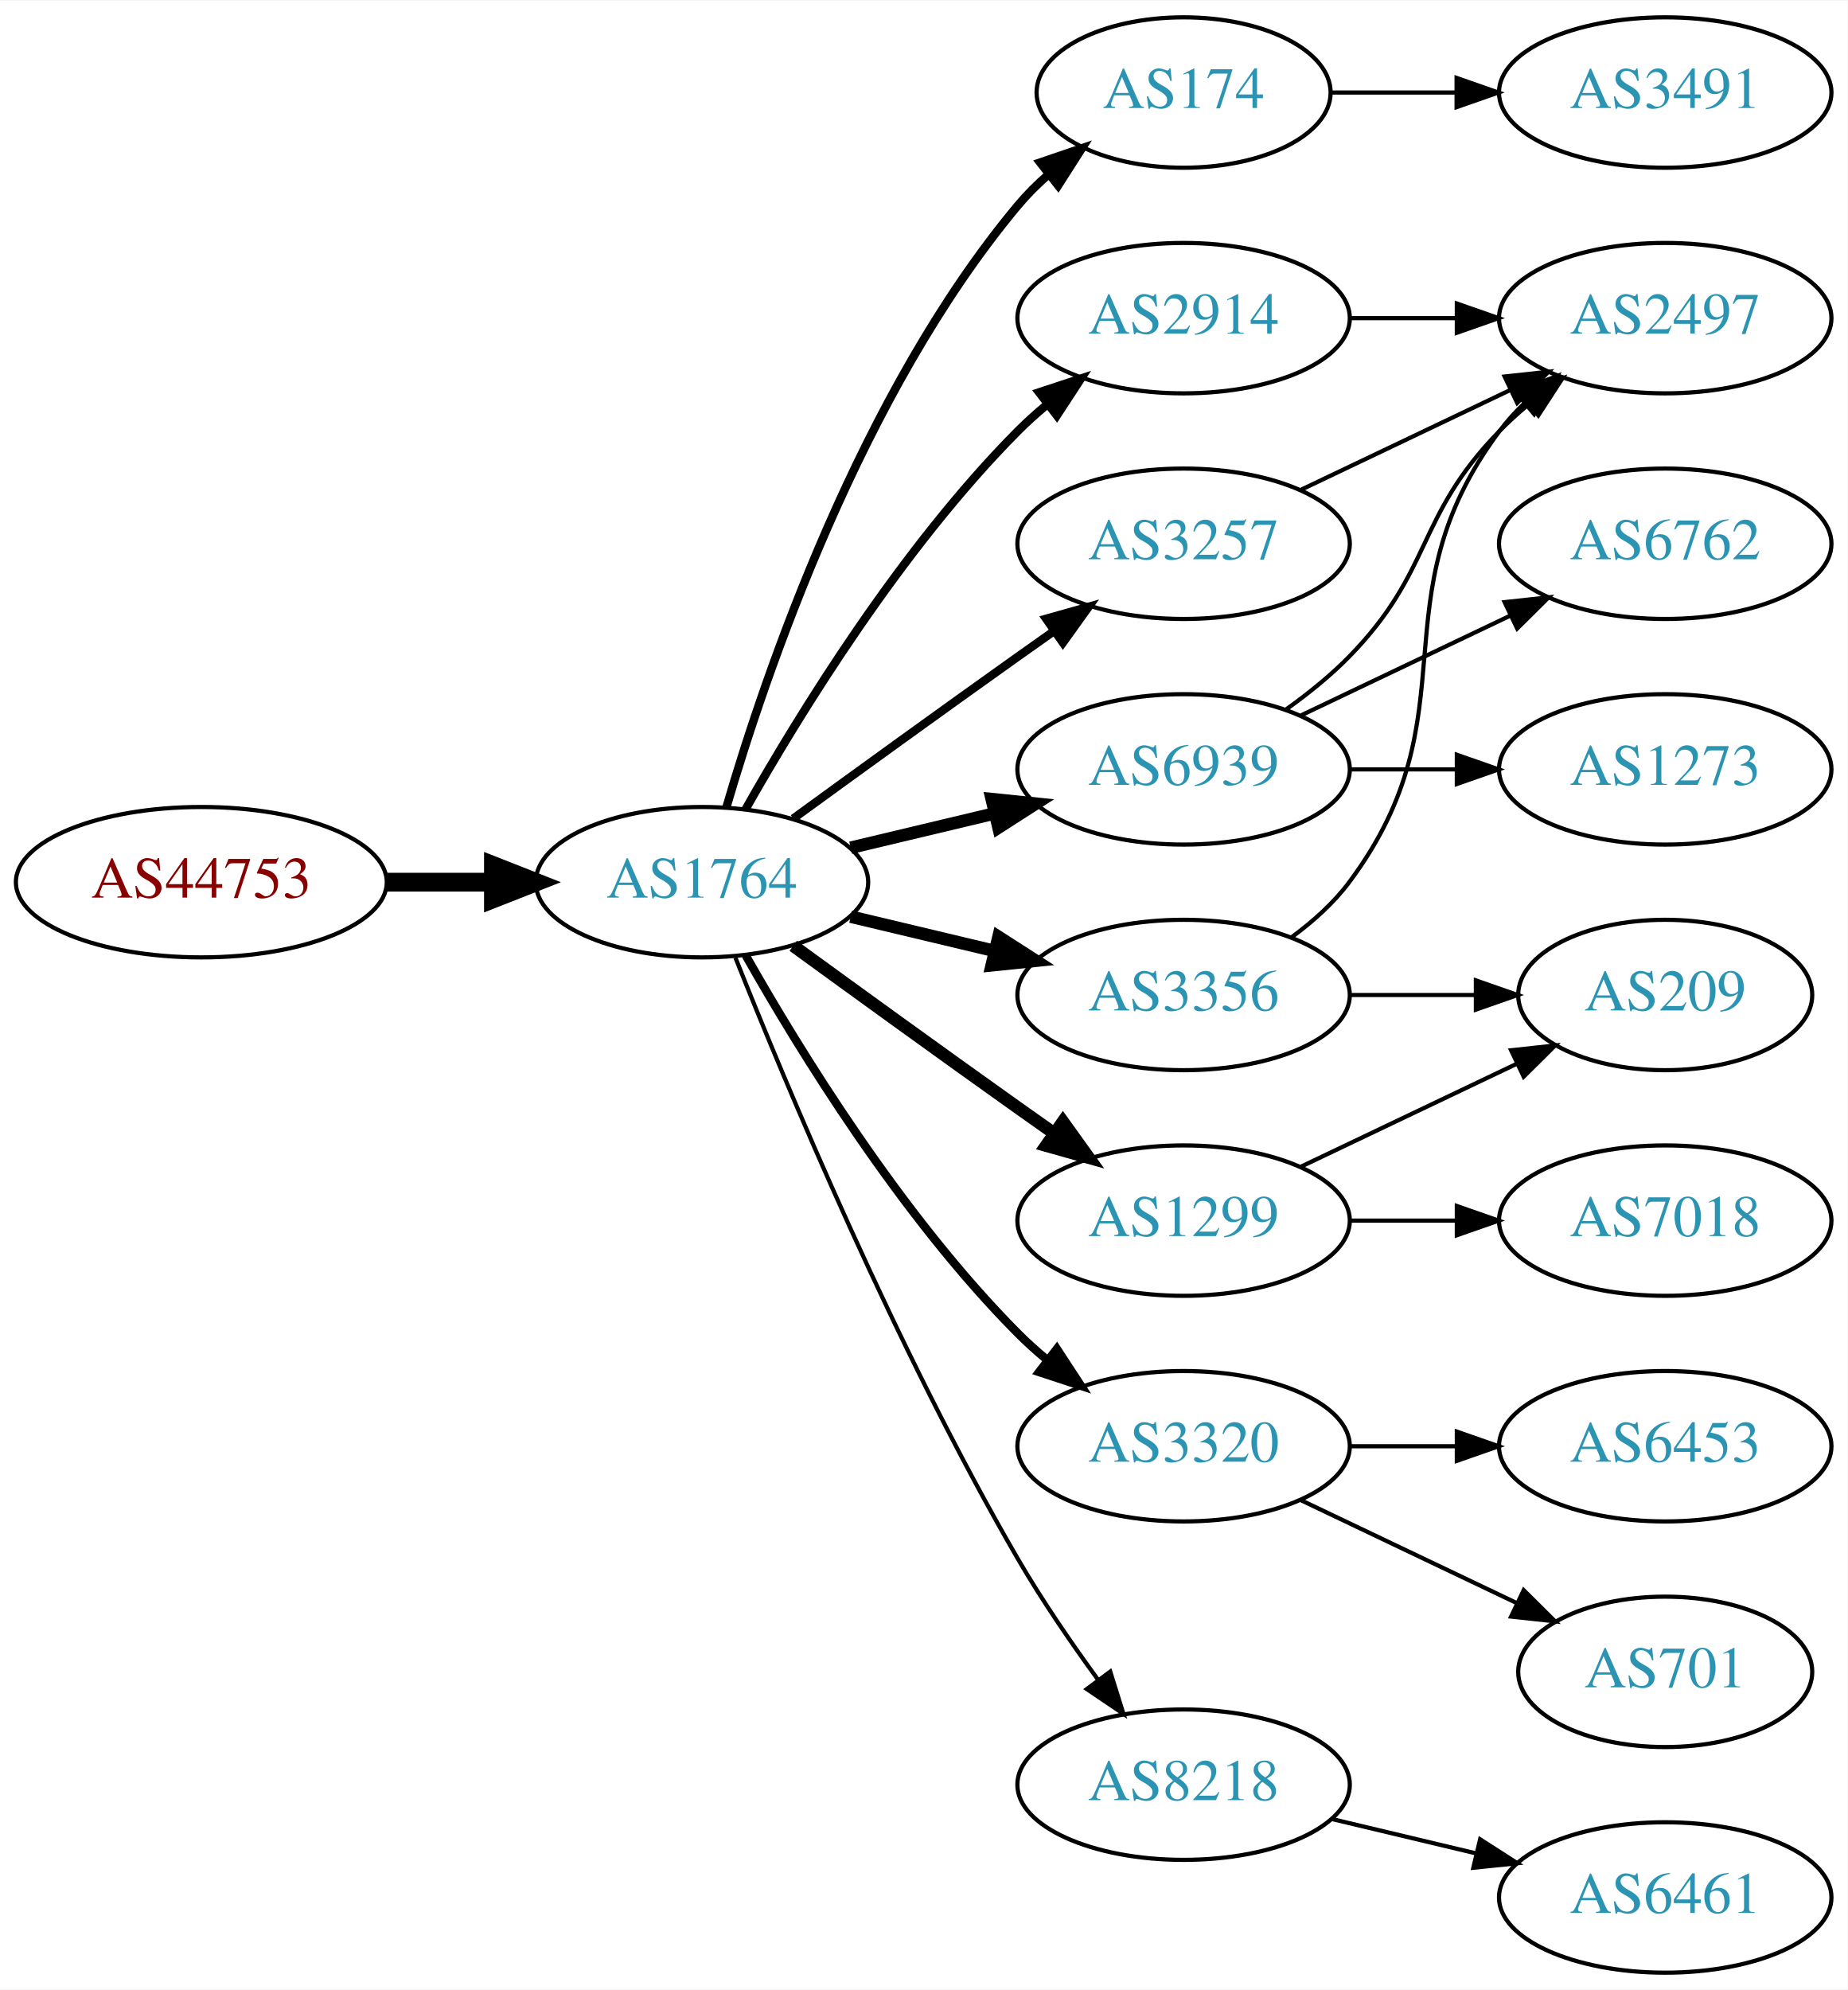
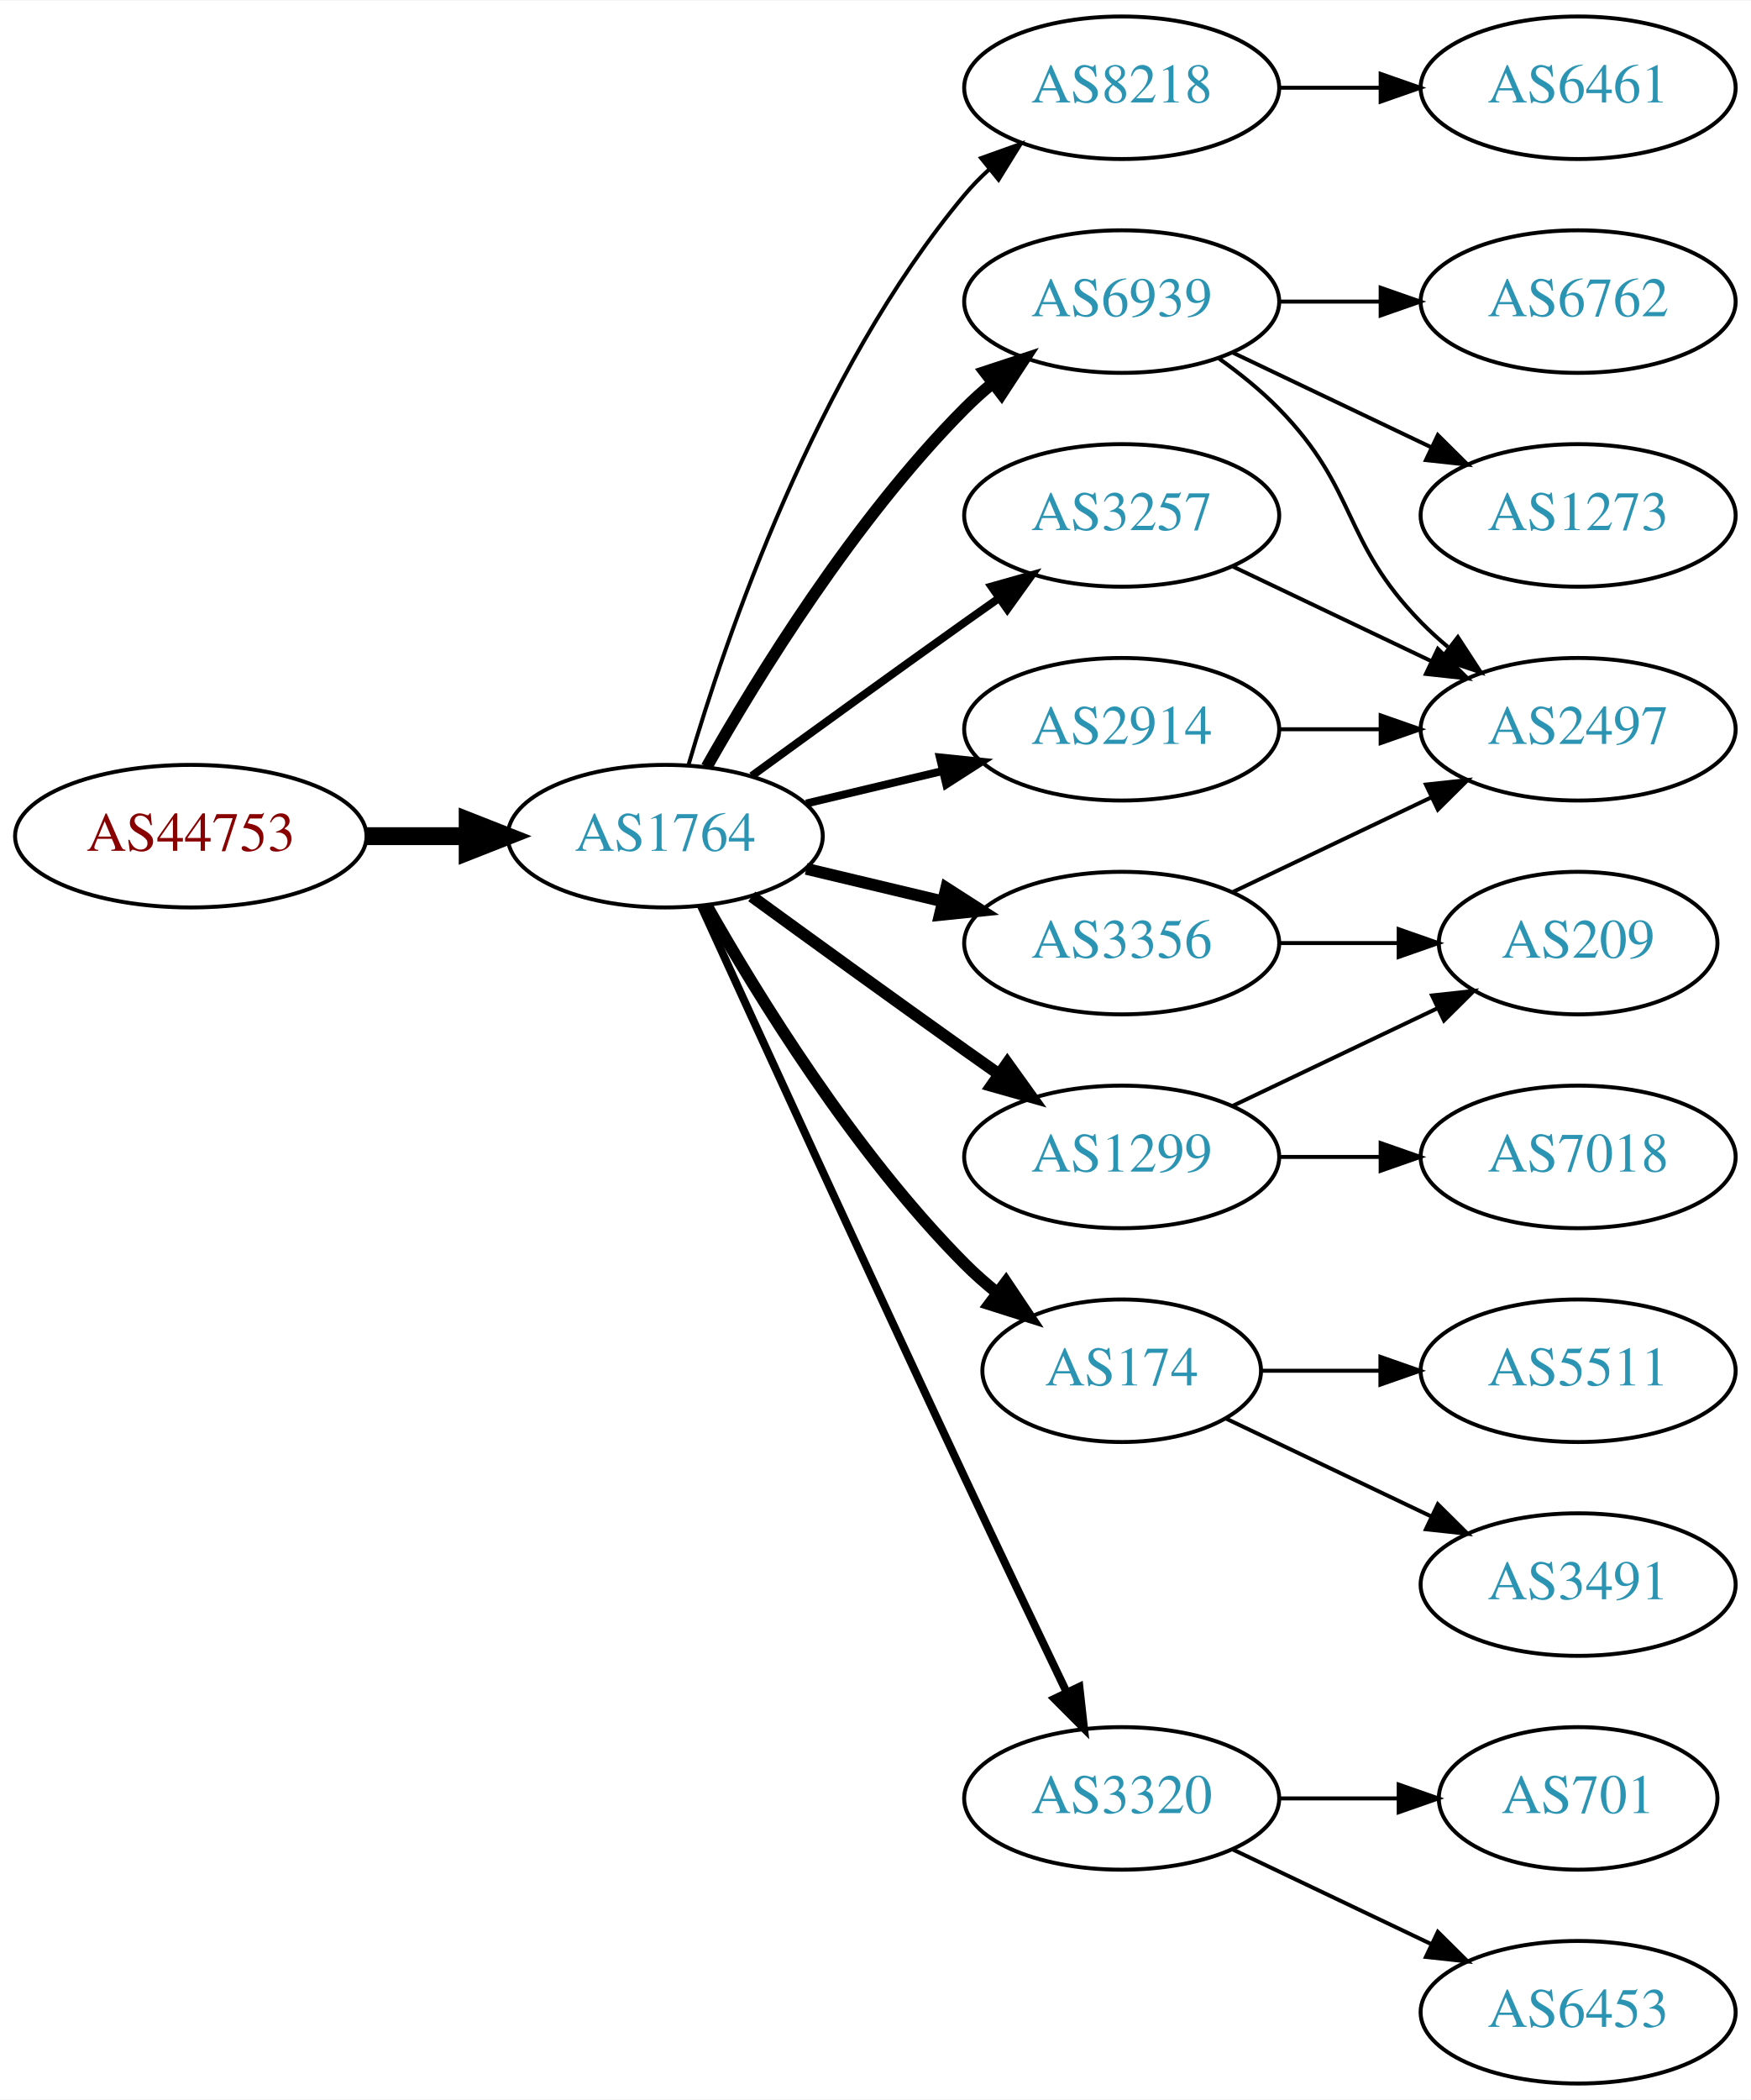
- <svg xmlns="http://www.w3.org/2000/svg" xmlns:xlink="http://www.w3.org/1999/xlink" width="442pt" height="476pt" viewBox="0.00 0.00 442.27 476.00">
-   <g id="graph0" class="graph" transform="scale(1 1) rotate(0) translate(4 472)">
-     <polygon fill="white" stroke="none" points="-4,4 -4,-472 438.271,-472 438.271,4 -4,4" />
+ <svg xmlns="http://www.w3.org/2000/svg" xmlns:xlink="http://www.w3.org/1999/xlink" width="442pt" height="530pt" viewBox="0.00 0.00 442.27 530.00">
+   <g id="graph0" class="graph" transform="scale(1 1) rotate(0) translate(4 526)">
+     <polygon fill="white" stroke="none" points="-4,4 -4,-526 438.271,-526 438.271,4 -4,4" />
    <g id="node1" class="node">
      <g id="a_node1">
        <a xlink:href="/asn/44753" xlink:title="AS44753 ~ Bacher Systems EDV GmbH [AT]">
-           <ellipse fill="#ffffff" stroke="black" cx="44.196" cy="-261" rx="44.393" ry="18" />
-           <text text-anchor="middle" x="44.196" y="-257.3" font-family="Times,serif" font-size="14.00" fill="#880000">AS44753</text>
+           <ellipse fill="#ffffff" stroke="black" cx="44.196" cy="-315" rx="44.393" ry="18" />
+           <text text-anchor="middle" x="44.196" y="-311.3" font-family="Times,serif" font-size="14.00" fill="#880000">AS44753</text>
        </a>
      </g>
    </g>
    <g id="node2" class="node">
      <g id="a_node2">
        <a xlink:href="/asn/1764" xlink:title="AS1764 ~ NEXTLAYER-AS [AT]">
-           <ellipse fill="#ffffff" stroke="black" cx="164.039" cy="-261" rx="39.794" ry="18" />
-           <text text-anchor="middle" x="164.039" y="-257.3" font-family="Times,serif" font-size="14.00" fill="#2c94b3">AS1764</text>
+           <ellipse fill="#ffffff" stroke="black" cx="164.039" cy="-315" rx="39.794" ry="18" />
+           <text text-anchor="middle" x="164.039" y="-311.3" font-family="Times,serif" font-size="14.00" fill="#2c94b3">AS1764</text>
        </a>
      </g>
    </g>
    <g id="edge1" class="edge">
-       <path fill="none" stroke="black" stroke-width="4.5" d="M88.407,-261C96.72,-261 105.482,-261 113.965,-261" />
-       <polygon fill="black" stroke="black" stroke-width="4.5" points="114.123,-264.938 124.123,-261 114.123,-257.063 114.123,-264.938" />
+       <path fill="none" stroke="black" stroke-width="4.5" d="M88.407,-315C96.72,-315 105.482,-315 113.965,-315" />
+       <polygon fill="black" stroke="black" stroke-width="4.5" points="114.123,-318.938 124.123,-315 114.123,-311.063 114.123,-318.938" />
    </g>
    <g id="node3" class="node">
      <g id="a_node3">
-         <a xlink:href="/asn/174" xlink:title="AS174 ~ Cogent Communications [US]">
-           <ellipse fill="#ffffff" stroke="black" cx="279.332" cy="-450" rx="35.194" ry="18" />
-           <text text-anchor="middle" x="279.332" y="-446.3" font-family="Times,serif" font-size="14.00" fill="#2c94b3">AS174</text>
+         <a xlink:href="/asn/8218" xlink:title="AS8218 ~ legacy Neotelecoms [FR]">
+           <ellipse fill="#ffffff" stroke="black" cx="279.332" cy="-504" rx="39.794" ry="18" />
+           <text text-anchor="middle" x="279.332" y="-500.3" font-family="Times,serif" font-size="14.00" fill="#2c94b3">AS8218</text>
        </a>
      </g>
    </g>
    <g id="edge2" class="edge">
-       <path fill="none" stroke="black" stroke-width="2" d="M169.913,-279.002C179.227,-310.844 202.043,-377.981 239.685,-423 241.838,-425.574 244.292,-428.017 246.896,-430.303" />
-       <polygon fill="black" stroke="black" stroke-width="2" points="244.98,-433.249 255.007,-436.672 249.303,-427.743 244.98,-433.249" />
+       <path fill="none" stroke="black" d="M169.913,-333.002C179.227,-364.844 202.043,-431.981 239.685,-477 241.555,-479.237 243.654,-481.374 245.88,-483.396" />
+       <polygon fill="black" stroke="black" points="243.823,-486.234 253.799,-489.804 248.227,-480.793 243.823,-486.234" />
    </g>
    <g id="node4" class="node">
      <g id="a_node4">
-         <a xlink:href="/asn/2914" xlink:title="AS2914 ~ NTT America, Inc. [US]">
-           <ellipse fill="#ffffff" stroke="black" cx="279.332" cy="-396" rx="39.794" ry="18" />
-           <text text-anchor="middle" x="279.332" y="-392.3" font-family="Times,serif" font-size="14.00" fill="#2c94b3">AS2914</text>
+         <a xlink:href="/asn/6939" xlink:title="AS6939 ~ Hurricane Electric LLC [US]">
+           <ellipse fill="#ffffff" stroke="black" cx="279.332" cy="-450" rx="39.794" ry="18" />
+           <text text-anchor="middle" x="279.332" y="-446.3" font-family="Times,serif" font-size="14.00" fill="#2c94b3">AS6939</text>
        </a>
      </g>
    </g>
    <g id="edge3" class="edge">
-       <path fill="none" stroke="black" stroke-width="2" d="M174.498,-278.49C187.28,-301.096 211.712,-340.886 239.685,-369 241.796,-371.121 244.092,-373.188 246.477,-375.171" />
-       <polygon fill="black" stroke="black" stroke-width="2" points="244.73,-378.242 254.793,-381.556 248.993,-372.69 244.73,-378.242" />
+       <path fill="none" stroke="black" stroke-width="3" d="M174.498,-332.49C187.28,-355.096 211.712,-394.886 239.685,-423 241.796,-425.121 244.092,-427.188 246.477,-429.171" />
+       <polygon fill="black" stroke="black" stroke-width="3" points="244.73,-432.242 254.793,-435.556 248.993,-426.69 244.73,-432.242" />
    </g>
    <g id="node5" class="node">
      <g id="a_node5">
-         <a xlink:href="/asn/3320" xlink:title="AS3320 ~ DTAG [DE]">
-           <ellipse fill="#ffffff" stroke="black" cx="279.332" cy="-126" rx="39.794" ry="18" />
-           <text text-anchor="middle" x="279.332" y="-122.3" font-family="Times,serif" font-size="14.00" fill="#2c94b3">AS3320</text>
+         <a xlink:href="/asn/1299" xlink:title="AS1299 ~ Telia Carrier [EU]">
+           <ellipse fill="#ffffff" stroke="black" cx="279.332" cy="-234" rx="39.794" ry="18" />
+           <text text-anchor="middle" x="279.332" y="-230.3" font-family="Times,serif" font-size="14.00" fill="#2c94b3">AS1299</text>
        </a>
      </g>
    </g>
    <g id="edge4" class="edge">
-       <path fill="none" stroke="black" stroke-width="2" d="M174.498,-243.51C187.28,-220.904 211.712,-181.114 239.685,-153 241.796,-150.879 244.092,-148.812 246.477,-146.829" />
-       <polygon fill="black" stroke="black" stroke-width="2" points="248.993,-149.31 254.793,-140.444 244.73,-143.758 248.993,-149.31" />
+       <path fill="none" stroke="black" stroke-width="3" d="M185.887,-299.778C200.821,-288.909 221.435,-273.975 239.685,-261 242.506,-258.995 245.449,-256.915 248.397,-254.841" />
+       <polygon fill="black" stroke="black" stroke-width="3" points="250.443,-257.681 256.621,-249.074 246.424,-251.95 250.443,-257.681" />
    </g>
    <g id="node6" class="node">
      <g id="a_node6">
-         <a xlink:href="/asn/8218" xlink:title="AS8218 ~ legacy Neotelecoms [FR]">
-           <ellipse fill="#ffffff" stroke="black" cx="279.332" cy="-45" rx="39.794" ry="18" />
-           <text text-anchor="middle" x="279.332" y="-41.3" font-family="Times,serif" font-size="14.00" fill="#2c94b3">AS8218</text>
+         <a xlink:href="/asn/3257" xlink:title="AS3257 ~ GTT [DE]">
+           <ellipse fill="#ffffff" stroke="black" cx="279.332" cy="-396" rx="39.794" ry="18" />
+           <text text-anchor="middle" x="279.332" y="-392.3" font-family="Times,serif" font-size="14.00" fill="#2c94b3">AS3257</text>
        </a>
      </g>
    </g>
    <g id="edge5" class="edge">
-       <path fill="none" stroke="black" d="M172.042,-242.949C184.169,-212.43 210.587,-149.067 239.685,-99 245.392,-89.181 252.43,-78.922 258.929,-70.016" />
-       <polygon fill="black" stroke="black" points="261.77,-72.061 264.934,-61.95 256.155,-67.881 261.77,-72.061" />
+       <path fill="none" stroke="black" stroke-width="2" d="M185.887,-330.222C200.821,-341.091 221.435,-356.025 239.685,-369 242.506,-371.005 245.449,-373.085 248.397,-375.159" />
+       <polygon fill="black" stroke="black" stroke-width="2" points="246.424,-378.05 256.621,-380.926 250.443,-372.319 246.424,-378.05" />
    </g>
    <g id="node7" class="node">
      <g id="a_node7">
-         <a xlink:href="/asn/6939" xlink:title="AS6939 ~ Hurricane Electric LLC [US]">
-           <ellipse fill="#ffffff" stroke="black" cx="279.332" cy="-288" rx="39.794" ry="18" />
-           <text text-anchor="middle" x="279.332" y="-284.3" font-family="Times,serif" font-size="14.00" fill="#2c94b3">AS6939</text>
+         <a xlink:href="/asn/174" xlink:title="AS174 ~ Cogent Communications [US]">
+           <ellipse fill="#ffffff" stroke="black" cx="279.332" cy="-180" rx="35.194" ry="18" />
+           <text text-anchor="middle" x="279.332" y="-176.3" font-family="Times,serif" font-size="14.00" fill="#2c94b3">AS174</text>
        </a>
      </g>
    </g>
    <g id="edge6" class="edge">
-       <path fill="none" stroke="black" stroke-width="3" d="M199.646,-269.248C210.517,-271.838 222.671,-274.735 234.114,-277.462" />
-       <polygon fill="black" stroke="black" stroke-width="3" points="233.397,-280.889 243.936,-279.803 235.02,-274.08 233.397,-280.889" />
+       <path fill="none" stroke="black" stroke-width="3" d="M174.498,-297.51C187.28,-274.904 211.712,-235.114 239.685,-207 242.185,-204.487 244.946,-202.051 247.807,-199.739" />
+       <polygon fill="black" stroke="black" stroke-width="3" points="250.108,-202.389 256.004,-193.587 245.905,-196.79 250.108,-202.389" />
    </g>
    <g id="node8" class="node">
      <g id="a_node8">
-         <a xlink:href="/asn/3257" xlink:title="AS3257 ~ GTT [DE]">
-           <ellipse fill="#ffffff" stroke="black" cx="279.332" cy="-342" rx="39.794" ry="18" />
-           <text text-anchor="middle" x="279.332" y="-338.3" font-family="Times,serif" font-size="14.00" fill="#2c94b3">AS3257</text>
+         <a xlink:href="/asn/3356" xlink:title="AS3356 ~ Level 3 Parent, LLC [US]">
+           <ellipse fill="#ffffff" stroke="black" cx="279.332" cy="-288" rx="39.794" ry="18" />
+           <text text-anchor="middle" x="279.332" y="-284.3" font-family="Times,serif" font-size="14.00" fill="#2c94b3">AS3356</text>
        </a>
      </g>
    </g>
    <g id="edge7" class="edge">
-       <path fill="none" stroke="black" stroke-width="2" d="M185.887,-276.222C200.821,-287.091 221.435,-302.025 239.685,-315 242.506,-317.005 245.449,-319.085 248.397,-321.159" />
-       <polygon fill="black" stroke="black" stroke-width="2" points="246.424,-324.05 256.621,-326.926 250.443,-318.319 246.424,-324.05" />
+       <path fill="none" stroke="black" stroke-width="3" d="M199.646,-306.752C210.517,-304.162 222.671,-301.265 234.114,-298.538" />
+       <polygon fill="black" stroke="black" stroke-width="3" points="235.02,-301.92 243.936,-296.197 233.397,-295.111 235.02,-301.92" />
    </g>
    <g id="node9" class="node">
      <g id="a_node9">
-         <a xlink:href="/asn/1299" xlink:title="AS1299 ~ Telia Carrier [EU]">
-           <ellipse fill="#ffffff" stroke="black" cx="279.332" cy="-180" rx="39.794" ry="18" />
-           <text text-anchor="middle" x="279.332" y="-176.3" font-family="Times,serif" font-size="14.00" fill="#2c94b3">AS1299</text>
+         <a xlink:href="/asn/2914" xlink:title="AS2914 ~ NTT America, Inc. [US]">
+           <ellipse fill="#ffffff" stroke="black" cx="279.332" cy="-342" rx="39.794" ry="18" />
+           <text text-anchor="middle" x="279.332" y="-338.3" font-family="Times,serif" font-size="14.00" fill="#2c94b3">AS2914</text>
        </a>
      </g>
    </g>
    <g id="edge8" class="edge">
-       <path fill="none" stroke="black" stroke-width="3" d="M185.887,-245.778C200.821,-234.909 221.435,-219.975 239.685,-207 242.506,-204.995 245.449,-202.915 248.397,-200.841" />
-       <polygon fill="black" stroke="black" stroke-width="3" points="250.443,-203.681 256.621,-195.074 246.424,-197.95 250.443,-203.681" />
+       <path fill="none" stroke="black" stroke-width="2" d="M199.646,-323.248C210.517,-325.838 222.671,-328.735 234.114,-331.462" />
+       <polygon fill="black" stroke="black" stroke-width="2" points="233.397,-334.889 243.936,-333.803 235.02,-328.08 233.397,-334.889" />
    </g>
    <g id="node10" class="node">
      <g id="a_node10">
-         <a xlink:href="/asn/3356" xlink:title="AS3356 ~ Level 3 Parent, LLC [US]">
-           <ellipse fill="#ffffff" stroke="black" cx="279.332" cy="-234" rx="39.794" ry="18" />
-           <text text-anchor="middle" x="279.332" y="-230.3" font-family="Times,serif" font-size="14.00" fill="#2c94b3">AS3356</text>
+         <a xlink:href="/asn/3320" xlink:title="AS3320 ~ DTAG [DE]">
+           <ellipse fill="#ffffff" stroke="black" cx="279.332" cy="-72" rx="39.794" ry="18" />
+           <text text-anchor="middle" x="279.332" y="-68.3" font-family="Times,serif" font-size="14.00" fill="#2c94b3">AS3320</text>
        </a>
      </g>
    </g>
    <g id="edge9" class="edge">
-       <path fill="none" stroke="black" stroke-width="3" d="M199.646,-252.752C210.517,-250.162 222.671,-247.265 234.114,-244.538" />
-       <polygon fill="black" stroke="black" stroke-width="3" points="235.02,-247.92 243.936,-242.197 233.397,-241.111 235.02,-247.92" />
-     </g>
-     <g id="node19" class="node">
-       <g id="a_node19">
-         <a xlink:href="/asn/3491" xlink:title="AS3491 ~ PCCW Global, Inc. [US]">
+       <path fill="none" stroke="black" stroke-width="2" d="M173.026,-297.464C186.602,-267.704 215.099,-205.43 239.685,-153 248.176,-134.892 257.868,-114.579 265.422,-98.825" />
+       <polygon fill="black" stroke="black" stroke-width="2" points="268.647,-100.195 269.82,-89.665 262.337,-97.165 268.647,-100.195" />
+     </g>
+     <g id="node11" class="node">
+       <g id="a_node11">
+         <a xlink:href="/asn/6461" xlink:title="AS6461 ~ Zayo Bandwidth [US]">
+           <ellipse fill="#ffffff" stroke="black" cx="394.625" cy="-504" rx="39.794" ry="18" />
+           <text text-anchor="middle" x="394.625" y="-500.3" font-family="Times,serif" font-size="14.00" fill="#2c94b3">AS6461</text>
+         </a>
+       </g>
+     </g>
+     <g id="edge10" class="edge">
+       <path fill="none" stroke="black" d="M319.004,-504C327.207,-504 335.971,-504 344.503,-504" />
+       <polygon fill="black" stroke="black" points="344.742,-507.5 354.742,-504 344.742,-500.5 344.742,-507.5" />
+     </g>
+     <g id="node12" class="node">
+       <g id="a_node12">
+         <a xlink:href="/asn/6762" xlink:title="AS6762 ~ TELECOM ITALIA SPARKLE S.p.A. [IT]">
          <ellipse fill="#ffffff" stroke="black" cx="394.625" cy="-450" rx="39.794" ry="18" />
-           <text text-anchor="middle" x="394.625" y="-446.3" font-family="Times,serif" font-size="14.00" fill="#2c94b3">AS3491</text>
-         </a>
-       </g>
-     </g>
-     <g id="edge21" class="edge">
-       <path fill="none" stroke="black" d="M314.631,-450C324.008,-450 334.358,-450 344.393,-450" />
-       <polygon fill="black" stroke="black" points="344.681,-453.5 354.681,-450 344.681,-446.5 344.681,-453.5" />
+           <text text-anchor="middle" x="394.625" y="-446.3" font-family="Times,serif" font-size="14.00" fill="#2c94b3">AS6762</text>
+         </a>
+       </g>
+     </g>
+     <g id="edge11" class="edge">
+       <path fill="none" stroke="black" d="M319.004,-450C327.207,-450 335.971,-450 344.503,-450" />
+       <polygon fill="black" stroke="black" points="344.742,-453.5 354.742,-450 344.742,-446.5 344.742,-453.5" />
+     </g>
+     <g id="node13" class="node">
+       <g id="a_node13">
+         <a xlink:href="/asn/1273" xlink:title="AS1273 ~ Vodafone Group PLC [EU]">
+           <ellipse fill="#ffffff" stroke="black" cx="394.625" cy="-396" rx="39.794" ry="18" />
+           <text text-anchor="middle" x="394.625" y="-392.3" font-family="Times,serif" font-size="14.00" fill="#2c94b3">AS1273</text>
+         </a>
+       </g>
+     </g>
+     <g id="edge12" class="edge">
+       <path fill="none" stroke="black" d="M307.468,-437.066C322.462,-429.919 341.283,-420.948 357.506,-413.215" />
+       <polygon fill="black" stroke="black" points="359.188,-416.291 366.71,-408.829 356.177,-409.972 359.188,-416.291" />
    </g>
    <g id="node14" class="node">
      <g id="a_node14">
        <a xlink:href="/asn/2497" xlink:title="AS2497 ~ Internet Initiative Japan Inc. [JP]">
-           <ellipse fill="#ffffff" stroke="black" cx="394.625" cy="-396" rx="39.794" ry="18" />
-           <text text-anchor="middle" x="394.625" y="-392.3" font-family="Times,serif" font-size="14.00" fill="#2c94b3">AS2497</text>
-         </a>
-       </g>
-     </g>
-     <g id="edge22" class="edge">
-       <path fill="none" stroke="black" d="M319.004,-396C327.207,-396 335.971,-396 344.503,-396" />
-       <polygon fill="black" stroke="black" points="344.742,-399.5 354.742,-396 344.742,-392.5 344.742,-399.5" />
-     </g>
-     <g id="node11" class="node">
-       <g id="a_node11">
+           <ellipse fill="#ffffff" stroke="black" cx="394.625" cy="-342" rx="39.794" ry="18" />
+           <text text-anchor="middle" x="394.625" y="-338.3" font-family="Times,serif" font-size="14.00" fill="#2c94b3">AS2497</text>
+         </a>
+       </g>
+     </g>
+     <g id="edge13" class="edge">
+       <path fill="none" stroke="black" d="M303.926,-435.611C309.182,-431.852 314.513,-427.563 318.978,-423 339.151,-402.383 334.806,-389.617 354.978,-369 357.071,-366.861 359.354,-364.782 361.731,-362.79" />
+       <polygon fill="black" stroke="black" points="364.249,-365.268 370.031,-356.389 359.974,-359.725 364.249,-365.268" />
+     </g>
+     <g id="node15" class="node">
+       <g id="a_node15">
+         <a xlink:href="/asn/209" xlink:title="AS209 ~ CenturyLink Communications, LLC [US]">
+           <ellipse fill="#ffffff" stroke="black" cx="394.625" cy="-288" rx="35.194" ry="18" />
+           <text text-anchor="middle" x="394.625" y="-284.3" font-family="Times,serif" font-size="14.00" fill="#2c94b3">AS209</text>
+         </a>
+       </g>
+     </g>
+     <g id="edge14" class="edge">
+       <path fill="none" stroke="black" d="M307.468,-246.934C322.9,-254.29 342.385,-263.577 358.92,-271.459" />
+       <polygon fill="black" stroke="black" points="357.729,-274.768 368.262,-275.911 360.741,-268.449 357.729,-274.768" />
+     </g>
+     <g id="node16" class="node">
+       <g id="a_node16">
+         <a xlink:href="/asn/7018" xlink:title="AS7018 ~ AT&amp;T Services, Inc. [US]">
+           <ellipse fill="#ffffff" stroke="black" cx="394.625" cy="-234" rx="39.794" ry="18" />
+           <text text-anchor="middle" x="394.625" y="-230.3" font-family="Times,serif" font-size="14.00" fill="#2c94b3">AS7018</text>
+         </a>
+       </g>
+     </g>
+     <g id="edge15" class="edge">
+       <path fill="none" stroke="black" d="M319.004,-234C327.207,-234 335.971,-234 344.503,-234" />
+       <polygon fill="black" stroke="black" points="344.742,-237.5 354.742,-234 344.742,-230.5 344.742,-237.5" />
+     </g>
+     <g id="edge16" class="edge">
+       <path fill="none" stroke="black" d="M307.468,-383.066C322.462,-375.919 341.283,-366.948 357.506,-359.215" />
+       <polygon fill="black" stroke="black" points="359.188,-362.291 366.71,-354.829 356.177,-355.972 359.188,-362.291" />
+     </g>
+     <g id="node17" class="node">
+       <g id="a_node17">
+         <a xlink:href="/asn/5511" xlink:title="AS5511 ~ Orange S.A. [FR]">
+           <ellipse fill="#ffffff" stroke="black" cx="394.625" cy="-180" rx="39.794" ry="18" />
+           <text text-anchor="middle" x="394.625" y="-176.3" font-family="Times,serif" font-size="14.00" fill="#2c94b3">AS5511</text>
+         </a>
+       </g>
+     </g>
+     <g id="edge17" class="edge">
+       <path fill="none" stroke="black" d="M314.631,-180C324.008,-180 334.358,-180 344.393,-180" />
+       <polygon fill="black" stroke="black" points="344.681,-183.5 354.681,-180 344.681,-176.5 344.681,-183.5" />
+     </g>
+     <g id="node18" class="node">
+       <g id="a_node18">
+         <a xlink:href="/asn/3491" xlink:title="AS3491 ~ PCCW Global, Inc. [US]">
+           <ellipse fill="#ffffff" stroke="black" cx="394.625" cy="-126" rx="39.794" ry="18" />
+           <text text-anchor="middle" x="394.625" y="-122.3" font-family="Times,serif" font-size="14.00" fill="#2c94b3">AS3491</text>
+         </a>
+       </g>
+     </g>
+     <g id="edge18" class="edge">
+       <path fill="none" stroke="black" d="M305.757,-167.881C321.059,-160.587 340.783,-151.186 357.665,-143.14" />
+       <polygon fill="black" stroke="black" points="359.184,-146.293 366.705,-138.831 356.172,-139.974 359.184,-146.293" />
+     </g>
+     <g id="edge20" class="edge">
+       <path fill="none" stroke="black" d="M307.468,-300.934C322.462,-308.081 341.283,-317.052 357.506,-324.785" />
+       <polygon fill="black" stroke="black" points="356.177,-328.028 366.71,-329.171 359.188,-321.709 356.177,-328.028" />
+     </g>
+     <g id="edge19" class="edge">
+       <path fill="none" stroke="black" d="M319.004,-288C328.709,-288 339.2,-288 349.163,-288" />
+       <polygon fill="black" stroke="black" points="349.299,-291.5 359.299,-288 349.299,-284.5 349.299,-291.5" />
+     </g>
+     <g id="edge21" class="edge">
+       <path fill="none" stroke="black" d="M319.004,-342C327.207,-342 335.971,-342 344.503,-342" />
+       <polygon fill="black" stroke="black" points="344.742,-345.5 354.742,-342 344.742,-338.5 344.742,-345.5" />
+     </g>
+     <g id="node19" class="node">
+       <g id="a_node19">
        <a xlink:href="/asn/701" xlink:title="AS701 ~ UUNET [US]">
          <ellipse fill="#ffffff" stroke="black" cx="394.625" cy="-72" rx="35.194" ry="18" />
          <text text-anchor="middle" x="394.625" y="-68.3" font-family="Times,serif" font-size="14.00" fill="#2c94b3">AS701</text>
        </a>
      </g>
    </g>
-     <g id="edge10" class="edge">
-       <path fill="none" stroke="black" d="M307.468,-113.066C322.9,-105.71 342.385,-96.423 358.92,-88.541" />
-       <polygon fill="black" stroke="black" points="360.741,-91.551 368.262,-84.089 357.729,-85.232 360.741,-91.551" />
-     </g>
-     <g id="node12" class="node">
-       <g id="a_node12">
+     <g id="edge22" class="edge">
+       <path fill="none" stroke="black" d="M319.004,-72C328.709,-72 339.2,-72 349.163,-72" />
+       <polygon fill="black" stroke="black" points="349.299,-75.5 359.299,-72 349.299,-68.5 349.299,-75.5" />
+     </g>
+     <g id="node20" class="node">
+       <g id="a_node20">
        <a xlink:href="/asn/6453" xlink:title="AS6453 ~ TATA COMMUNICATIONS (AMERICA) INC [US]">
-           <ellipse fill="#ffffff" stroke="black" cx="394.625" cy="-126" rx="39.794" ry="18" />
-           <text text-anchor="middle" x="394.625" y="-122.3" font-family="Times,serif" font-size="14.00" fill="#2c94b3">AS6453</text>
-         </a>
-       </g>
-     </g>
-     <g id="edge11" class="edge">
-       <path fill="none" stroke="black" d="M319.004,-126C327.207,-126 335.971,-126 344.503,-126" />
-       <polygon fill="black" stroke="black" points="344.742,-129.5 354.742,-126 344.742,-122.5 344.742,-129.5" />
-     </g>
-     <g id="node13" class="node">
-       <g id="a_node13">
-         <a xlink:href="/asn/6461" xlink:title="AS6461 ~ Zayo Bandwidth [US]">
          <ellipse fill="#ffffff" stroke="black" cx="394.625" cy="-18" rx="39.794" ry="18" />
-           <text text-anchor="middle" x="394.625" y="-14.3" font-family="Times,serif" font-size="14.00" fill="#2c94b3">AS6461</text>
-         </a>
-       </g>
-     </g>
-     <g id="edge12" class="edge">
-       <path fill="none" stroke="black" d="M314.939,-36.752C325.81,-34.162 337.964,-31.265 349.407,-28.538" />
-       <polygon fill="black" stroke="black" points="350.313,-31.92 359.229,-26.197 348.69,-25.111 350.313,-31.92" />
-     </g>
-     <g id="edge13" class="edge">
-       <path fill="none" stroke="black" d="M303.926,-302.389C309.182,-306.148 314.513,-310.437 318.978,-315 339.151,-335.617 334.806,-348.383 354.978,-369 357.071,-371.139 359.354,-373.218 361.731,-375.21" />
-       <polygon fill="black" stroke="black" points="359.974,-378.275 370.031,-381.611 364.249,-372.732 359.974,-378.275" />
-     </g>
-     <g id="node15" class="node">
-       <g id="a_node15">
-         <a xlink:href="/asn/1273" xlink:title="AS1273 ~ Vodafone Group PLC [EU]">
-           <ellipse fill="#ffffff" stroke="black" cx="394.625" cy="-288" rx="39.794" ry="18" />
-           <text text-anchor="middle" x="394.625" y="-284.3" font-family="Times,serif" font-size="14.00" fill="#2c94b3">AS1273</text>
-         </a>
-       </g>
-     </g>
-     <g id="edge14" class="edge">
-       <path fill="none" stroke="black" d="M319.004,-288C327.207,-288 335.971,-288 344.503,-288" />
-       <polygon fill="black" stroke="black" points="344.742,-291.5 354.742,-288 344.742,-284.5 344.742,-291.5" />
-     </g>
-     <g id="node16" class="node">
-       <g id="a_node16">
-         <a xlink:href="/asn/6762" xlink:title="AS6762 ~ TELECOM ITALIA SPARKLE S.p.A. [IT]">
-           <ellipse fill="#ffffff" stroke="black" cx="394.625" cy="-342" rx="39.794" ry="18" />
-           <text text-anchor="middle" x="394.625" y="-338.3" font-family="Times,serif" font-size="14.00" fill="#2c94b3">AS6762</text>
-         </a>
-       </g>
-     </g>
-     <g id="edge15" class="edge">
-       <path fill="none" stroke="black" d="M307.468,-300.934C322.462,-308.081 341.283,-317.052 357.506,-324.785" />
-       <polygon fill="black" stroke="black" points="356.177,-328.028 366.71,-329.171 359.188,-321.709 356.177,-328.028" />
-     </g>
-     <g id="edge16" class="edge">
-       <path fill="none" stroke="black" d="M307.468,-354.934C322.462,-362.081 341.283,-371.052 357.506,-378.785" />
-       <polygon fill="black" stroke="black" points="356.177,-382.028 366.71,-383.171 359.188,-375.709 356.177,-382.028" />
-     </g>
-     <g id="node17" class="node">
-       <g id="a_node17">
-         <a xlink:href="/asn/7018" xlink:title="AS7018 ~ AT&amp;T Services, Inc. [US]">
-           <ellipse fill="#ffffff" stroke="black" cx="394.625" cy="-180" rx="39.794" ry="18" />
-           <text text-anchor="middle" x="394.625" y="-176.3" font-family="Times,serif" font-size="14.00" fill="#2c94b3">AS7018</text>
-         </a>
-       </g>
-     </g>
-     <g id="edge17" class="edge">
-       <path fill="none" stroke="black" d="M319.004,-180C327.207,-180 335.971,-180 344.503,-180" />
-       <polygon fill="black" stroke="black" points="344.742,-183.5 354.742,-180 344.742,-176.5 344.742,-183.5" />
-     </g>
-     <g id="node18" class="node">
-       <g id="a_node18">
-         <a xlink:href="/asn/209" xlink:title="AS209 ~ CenturyLink Communications, LLC [US]">
-           <ellipse fill="#ffffff" stroke="black" cx="394.625" cy="-234" rx="35.194" ry="18" />
-           <text text-anchor="middle" x="394.625" y="-230.3" font-family="Times,serif" font-size="14.00" fill="#2c94b3">AS209</text>
-         </a>
-       </g>
-     </g>
-     <g id="edge18" class="edge">
-       <path fill="none" stroke="black" d="M307.468,-192.934C322.9,-200.29 342.385,-209.577 358.92,-217.459" />
-       <polygon fill="black" stroke="black" points="357.729,-220.768 368.262,-221.911 360.741,-214.449 357.729,-220.768" />
-     </g>
-     <g id="edge20" class="edge">
-       <path fill="none" stroke="black" d="M305.262,-247.882C310.338,-251.611 315.256,-256.016 318.978,-261 349.249,-301.542 324.707,-328.458 354.978,-369 356.723,-371.336 358.73,-373.545 360.893,-375.617" />
-       <polygon fill="black" stroke="black" points="358.771,-378.405 368.694,-382.118 363.253,-373.027 358.771,-378.405" />
-     </g>
-     <g id="edge19" class="edge">
-       <path fill="none" stroke="black" d="M319.004,-234C328.709,-234 339.2,-234 349.163,-234" />
-       <polygon fill="black" stroke="black" points="349.299,-237.5 359.299,-234 349.299,-230.5 349.299,-237.5" />
+           <text text-anchor="middle" x="394.625" y="-14.3" font-family="Times,serif" font-size="14.00" fill="#2c94b3">AS6453</text>
+         </a>
+       </g>
+     </g>
+     <g id="edge23" class="edge">
+       <path fill="none" stroke="black" d="M307.468,-59.066C322.462,-51.919 341.283,-42.948 357.506,-35.215" />
+       <polygon fill="black" stroke="black" points="359.188,-38.291 366.71,-30.829 356.177,-31.972 359.188,-38.291" />
    </g>
  </g>
</svg>
